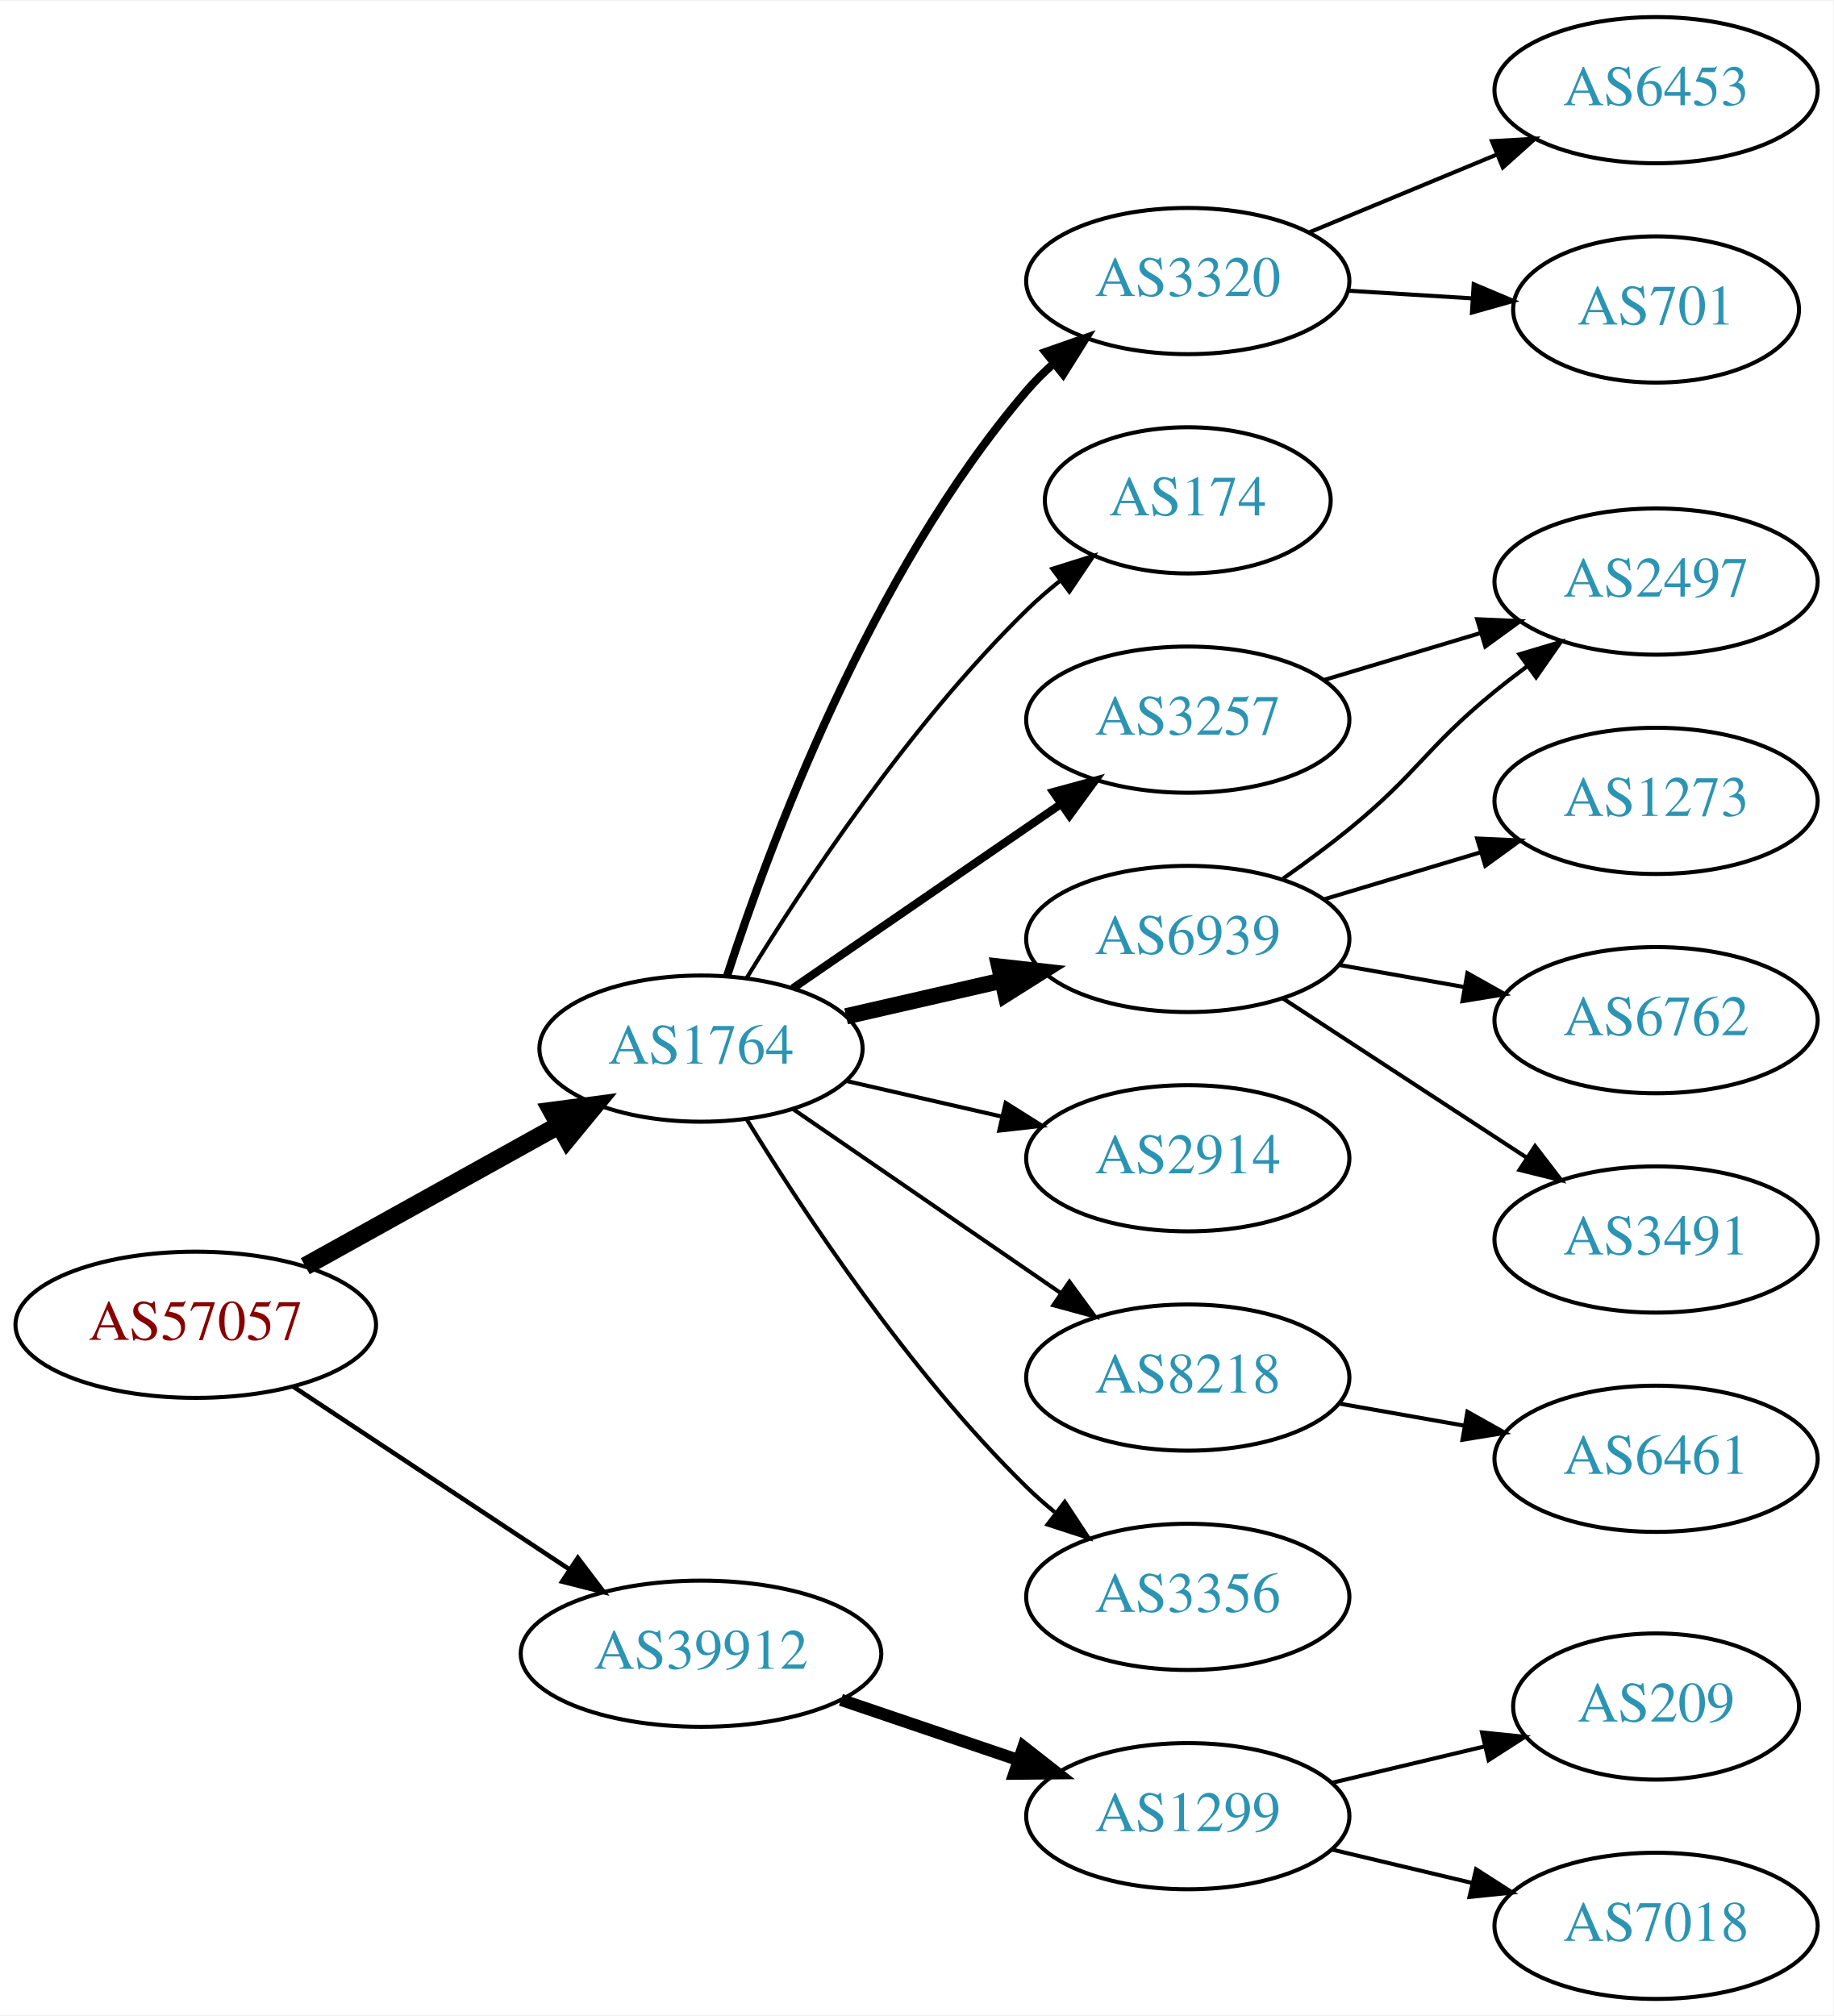
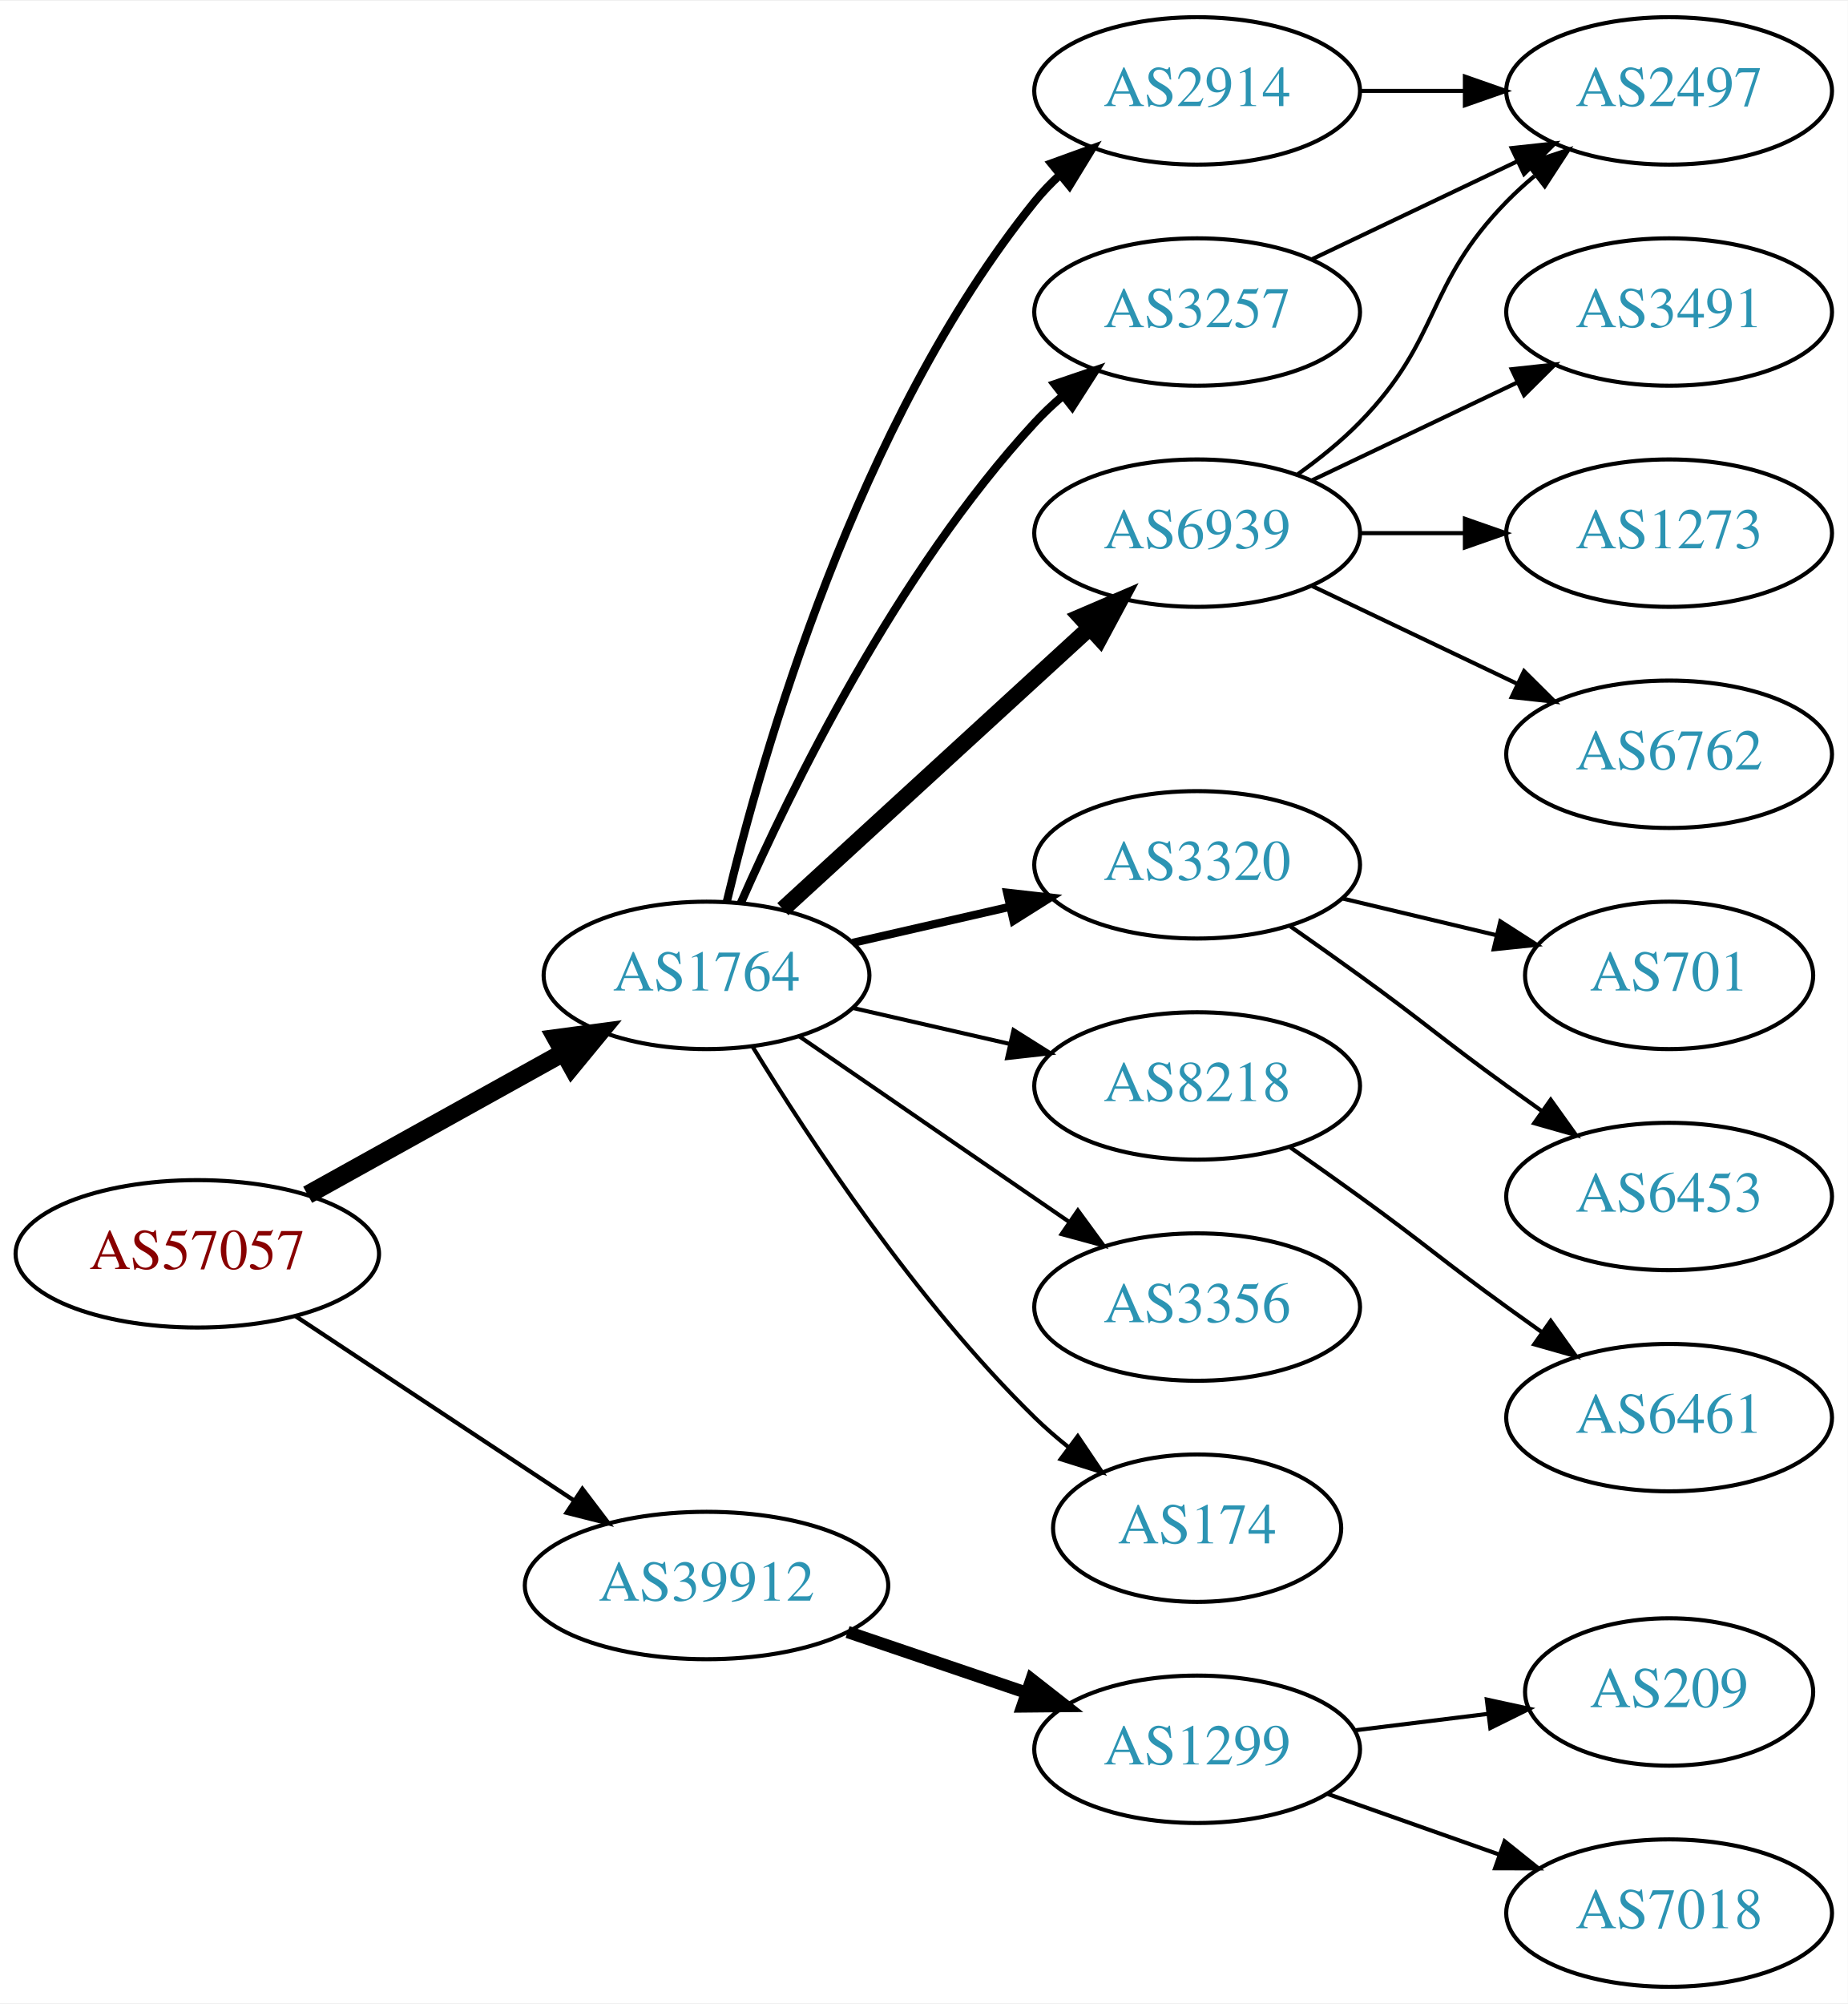
- <svg xmlns="http://www.w3.org/2000/svg" xmlns:xlink="http://www.w3.org/1999/xlink" width="451pt" height="496pt" viewBox="0.00 0.00 451.37 496.00">
-   <g id="graph0" class="graph" transform="scale(1 1) rotate(0) translate(4 492)">
-     <polygon fill="white" stroke="none" points="-4,4 -4,-492 447.37,-492 447.37,4 -4,4" />
+ <svg xmlns="http://www.w3.org/2000/svg" xmlns:xlink="http://www.w3.org/1999/xlink" width="451pt" height="489pt" viewBox="0.00 0.00 451.37 489.00">
+   <g id="graph0" class="graph" transform="scale(1 1) rotate(0) translate(4 485)">
+     <polygon fill="white" stroke="none" points="-4,4 -4,-485 447.37,-485 447.37,4 -4,4" />
    <g id="node1" class="node">
      <g id="a_node1">
        <a xlink:href="/asn/57057" xlink:title="AS57057 ~ AVALON Computersystem Ges.m.b.H. [AT]">
-           <ellipse fill="#ffffff" stroke="black" cx="44.196" cy="-166" rx="44.393" ry="18" />
-           <text text-anchor="middle" x="44.196" y="-162.3" font-family="Times,serif" font-size="14.00" fill="#880000">AS57057</text>
+           <ellipse fill="#ffffff" stroke="black" cx="44.196" cy="-179" rx="44.393" ry="18" />
+           <text text-anchor="middle" x="44.196" y="-175.3" font-family="Times,serif" font-size="14.00" fill="#880000">AS57057</text>
        </a>
      </g>
    </g>
    <g id="node2" class="node">
      <g id="a_node2">
        <a xlink:href="/asn/1764" xlink:title="AS1764 ~ NEXTLAYER-AS [AT]">
-           <ellipse fill="#ffffff" stroke="black" cx="168.588" cy="-234" rx="39.794" ry="18" />
-           <text text-anchor="middle" x="168.588" y="-230.3" font-family="Times,serif" font-size="14.00" fill="#2c94b3">AS1764</text>
+           <ellipse fill="#ffffff" stroke="black" cx="168.588" cy="-247" rx="39.794" ry="18" />
+           <text text-anchor="middle" x="168.588" y="-243.3" font-family="Times,serif" font-size="14.00" fill="#2c94b3">AS1764</text>
        </a>
      </g>
    </g>
    <g id="edge1" class="edge">
-       <path fill="none" stroke="black" stroke-width="4.5" d="M71.152,-180.421C89.325,-190.518 113.788,-204.109 133.527,-215.076" />
-       <polygon fill="black" stroke="black" stroke-width="4.5" points="131.853,-218.65 142.507,-220.065 135.677,-211.766 131.853,-218.65" />
+       <path fill="none" stroke="black" stroke-width="4.5" d="M71.152,-193.421C89.325,-203.518 113.788,-217.109 133.527,-228.076" />
+       <polygon fill="black" stroke="black" stroke-width="4.5" points="131.853,-231.65 142.507,-233.065 135.677,-224.766 131.853,-231.65" />
    </g>
    <g id="node3" class="node">
      <g id="a_node3">
        <a xlink:href="/asn/39912" xlink:title="AS39912 ~ oja.at GmbH [AT]">
-           <ellipse fill="#ffffff" stroke="black" cx="168.588" cy="-85" rx="44.393" ry="18" />
-           <text text-anchor="middle" x="168.588" y="-81.3" font-family="Times,serif" font-size="14.00" fill="#2c94b3">AS39912</text>
+           <ellipse fill="#ffffff" stroke="black" cx="168.588" cy="-98" rx="44.393" ry="18" />
+           <text text-anchor="middle" x="168.588" y="-94.3" font-family="Times,serif" font-size="14.00" fill="#2c94b3">AS39912</text>
        </a>
      </g>
    </g>
    <g id="edge2" class="edge">
-       <path fill="none" stroke="black" stroke-width="1.125" d="M68.217,-150.765C87.449,-138.037 115.056,-119.766 136.294,-105.711" />
-       <polygon fill="black" stroke="black" stroke-width="1.125" points="138.263,-108.605 144.67,-100.167 134.4,-102.767 138.263,-108.605" />
+       <path fill="none" stroke="black" stroke-width="1.038" d="M68.217,-163.765C87.449,-151.037 115.056,-132.766 136.294,-118.711" />
+       <polygon fill="black" stroke="black" stroke-width="1.038" points="138.263,-121.605 144.67,-113.167 134.4,-115.767 138.263,-121.605" />
    </g>
    <g id="node4" class="node">
      <g id="a_node4">
-         <a xlink:href="/asn/3320" xlink:title="AS3320 ~ DTAG [DE]">
-           <ellipse fill="#ffffff" stroke="black" cx="288.431" cy="-423" rx="39.794" ry="18" />
-           <text text-anchor="middle" x="288.431" y="-419.3" font-family="Times,serif" font-size="14.00" fill="#2c94b3">AS3320</text>
+         <a xlink:href="/asn/6939" xlink:title="AS6939 ~ Hurricane Electric LLC [US]">
+           <ellipse fill="#ffffff" stroke="black" cx="288.431" cy="-355" rx="39.794" ry="18" />
+           <text text-anchor="middle" x="288.431" y="-351.3" font-family="Times,serif" font-size="14.00" fill="#2c94b3">AS6939</text>
        </a>
      </g>
    </g>
    <g id="edge3" class="edge">
-       <path fill="none" stroke="black" stroke-width="2" d="M175.035,-251.991C185.349,-283.816 210.212,-350.927 248.784,-396 250.73,-398.274 252.908,-400.449 255.213,-402.507" />
-       <polygon fill="black" stroke="black" stroke-width="2" points="253.383,-405.524 263.382,-409.027 257.75,-400.053 253.383,-405.524" />
+       <path fill="none" stroke="black" stroke-width="4" d="M187.23,-263.169C207.103,-281.382 239.566,-311.133 262.135,-331.817" />
+       <polygon fill="black" stroke="black" stroke-width="4" points="259.931,-334.545 269.668,-338.721 264.66,-329.384 259.931,-334.545" />
    </g>
    <g id="node5" class="node">
      <g id="a_node5">
-         <a xlink:href="/asn/174" xlink:title="AS174 ~ Cogent Communications [US]">
-           <ellipse fill="#ffffff" stroke="black" cx="288.431" cy="-369" rx="35.194" ry="18" />
-           <text text-anchor="middle" x="288.431" y="-365.3" font-family="Times,serif" font-size="14.00" fill="#2c94b3">AS174</text>
+         <a xlink:href="/asn/3320" xlink:title="AS3320 ~ DTAG [DE]">
+           <ellipse fill="#ffffff" stroke="black" cx="288.431" cy="-274" rx="39.794" ry="18" />
+           <text text-anchor="middle" x="288.431" y="-270.3" font-family="Times,serif" font-size="14.00" fill="#2c94b3">AS3320</text>
        </a>
      </g>
    </g>
    <g id="edge4" class="edge">
-       <path fill="none" stroke="black" d="M179.854,-251.44C193.662,-273.991 219.851,-313.722 248.784,-342 251.32,-344.478 254.103,-346.89 256.979,-349.188" />
-       <polygon fill="black" stroke="black" points="255.088,-352.144 265.195,-355.321 259.275,-346.535 255.088,-352.144" />
+       <path fill="none" stroke="black" stroke-width="2" d="M204.308,-254.955C216.307,-257.704 229.928,-260.825 242.621,-263.733" />
+       <polygon fill="black" stroke="black" stroke-width="2" points="242.023,-267.187 252.552,-266.009 243.587,-260.364 242.023,-267.187" />
    </g>
    <g id="node6" class="node">
      <g id="a_node6">
-         <a xlink:href="/asn/3257" xlink:title="AS3257 ~ GTT [DE]">
-           <ellipse fill="#ffffff" stroke="black" cx="288.431" cy="-315" rx="39.794" ry="18" />
-           <text text-anchor="middle" x="288.431" y="-311.3" font-family="Times,serif" font-size="14.00" fill="#2c94b3">AS3257</text>
+         <a xlink:href="/asn/8218" xlink:title="AS8218 ~ legacy Neotelecoms [FR]">
+           <ellipse fill="#ffffff" stroke="black" cx="288.431" cy="-220" rx="39.794" ry="18" />
+           <text text-anchor="middle" x="288.431" y="-216.3" font-family="Times,serif" font-size="14.00" fill="#2c94b3">AS8218</text>
        </a>
      </g>
    </g>
    <g id="edge5" class="edge">
-       <path fill="none" stroke="black" stroke-width="2" d="M191.202,-248.857C209.691,-261.565 236.505,-279.995 257.134,-294.175" />
-       <polygon fill="black" stroke="black" stroke-width="2" points="255.331,-297.183 265.555,-299.963 259.296,-291.414 255.331,-297.183" />
+       <path fill="none" stroke="black" d="M204.308,-239.045C216.307,-236.296 229.928,-233.175 242.621,-230.267" />
+       <polygon fill="black" stroke="black" points="243.587,-233.636 252.552,-227.991 242.023,-226.813 243.587,-233.636" />
    </g>
    <g id="node7" class="node">
      <g id="a_node7">
-         <a xlink:href="/asn/6939" xlink:title="AS6939 ~ Hurricane Electric LLC [US]">
-           <ellipse fill="#ffffff" stroke="black" cx="288.431" cy="-261" rx="39.794" ry="18" />
-           <text text-anchor="middle" x="288.431" y="-257.3" font-family="Times,serif" font-size="14.00" fill="#2c94b3">AS6939</text>
+         <a xlink:href="/asn/3356" xlink:title="AS3356 ~ Level 3 Parent, LLC [US]">
+           <ellipse fill="#ffffff" stroke="black" cx="288.431" cy="-166" rx="39.794" ry="18" />
+           <text text-anchor="middle" x="288.431" y="-162.3" font-family="Times,serif" font-size="14.00" fill="#2c94b3">AS3356</text>
        </a>
      </g>
    </g>
    <g id="edge6" class="edge">
-       <path fill="none" stroke="black" stroke-width="4" d="M204.308,-241.955C216.307,-244.704 229.928,-247.825 242.621,-250.733" />
-       <polygon fill="black" stroke="black" stroke-width="4" points="242.023,-254.187 252.552,-253.009 243.587,-247.364 242.023,-254.187" />
+       <path fill="none" stroke="black" d="M191.202,-232.143C209.691,-219.435 236.505,-201.005 257.134,-186.825" />
+       <polygon fill="black" stroke="black" points="259.296,-189.586 265.555,-181.037 255.331,-183.817 259.296,-189.586" />
    </g>
    <g id="node8" class="node">
      <g id="a_node8">
        <a xlink:href="/asn/2914" xlink:title="AS2914 ~ NTT America, Inc. [US]">
-           <ellipse fill="#ffffff" stroke="black" cx="288.431" cy="-207" rx="39.794" ry="18" />
-           <text text-anchor="middle" x="288.431" y="-203.3" font-family="Times,serif" font-size="14.00" fill="#2c94b3">AS2914</text>
+           <ellipse fill="#ffffff" stroke="black" cx="288.431" cy="-463" rx="39.794" ry="18" />
+           <text text-anchor="middle" x="288.431" y="-459.3" font-family="Times,serif" font-size="14.00" fill="#2c94b3">AS2914</text>
        </a>
      </g>
    </g>
    <g id="edge7" class="edge">
-       <path fill="none" stroke="black" d="M204.308,-226.045C216.307,-223.296 229.928,-220.175 242.621,-217.267" />
-       <polygon fill="black" stroke="black" points="243.587,-220.636 252.552,-214.991 242.023,-213.813 243.587,-220.636" />
+       <path fill="none" stroke="black" stroke-width="2" d="M173.515,-264.882C182.073,-300.609 205.222,-382.008 248.784,-436 250.615,-438.269 252.685,-440.43 254.892,-442.468" />
+       <polygon fill="black" stroke="black" stroke-width="2" points="252.815,-445.291 262.773,-448.906 257.243,-439.869 252.815,-445.291" />
    </g>
    <g id="node9" class="node">
      <g id="a_node9">
-         <a xlink:href="/asn/8218" xlink:title="AS8218 ~ legacy Neotelecoms [FR]">
-           <ellipse fill="#ffffff" stroke="black" cx="288.431" cy="-153" rx="39.794" ry="18" />
-           <text text-anchor="middle" x="288.431" y="-149.3" font-family="Times,serif" font-size="14.00" fill="#2c94b3">AS8218</text>
+         <a xlink:href="/asn/3257" xlink:title="AS3257 ~ GTT [DE]">
+           <ellipse fill="#ffffff" stroke="black" cx="288.431" cy="-409" rx="39.794" ry="18" />
+           <text text-anchor="middle" x="288.431" y="-405.3" font-family="Times,serif" font-size="14.00" fill="#2c94b3">AS3257</text>
        </a>
      </g>
    </g>
    <g id="edge8" class="edge">
-       <path fill="none" stroke="black" d="M191.202,-219.143C209.691,-206.435 236.505,-188.005 257.134,-173.825" />
-       <polygon fill="black" stroke="black" points="259.296,-176.586 265.555,-168.037 255.331,-170.817 259.296,-176.586" />
+       <path fill="none" stroke="black" stroke-width="2" d="M177.004,-264.761C189.072,-292.183 215.044,-345.473 248.784,-382 250.815,-384.198 253.054,-386.319 255.4,-388.34" />
+       <polygon fill="black" stroke="black" stroke-width="2" points="253.612,-391.386 263.644,-394.794 257.927,-385.874 253.612,-391.386" />
    </g>
    <g id="node10" class="node">
      <g id="a_node10">
-         <a xlink:href="/asn/3356" xlink:title="AS3356 ~ Level 3 Parent, LLC [US]">
-           <ellipse fill="#ffffff" stroke="black" cx="288.431" cy="-99" rx="39.794" ry="18" />
-           <text text-anchor="middle" x="288.431" y="-95.3" font-family="Times,serif" font-size="14.00" fill="#2c94b3">AS3356</text>
+         <a xlink:href="/asn/174" xlink:title="AS174 ~ Cogent Communications [US]">
+           <ellipse fill="#ffffff" stroke="black" cx="288.431" cy="-112" rx="35.194" ry="18" />
+           <text text-anchor="middle" x="288.431" y="-108.3" font-family="Times,serif" font-size="14.00" fill="#2c94b3">AS174</text>
        </a>
      </g>
    </g>
    <g id="edge9" class="edge">
-       <path fill="none" stroke="black" d="M179.854,-216.56C193.662,-194.009 219.851,-154.278 248.784,-126 250.924,-123.908 253.242,-121.863 255.642,-119.894" />
-       <polygon fill="black" stroke="black" points="258.152,-122.382 263.983,-113.536 253.908,-116.815 258.152,-122.382" />
+       <path fill="none" stroke="black" d="M179.854,-229.56C193.662,-207.009 219.851,-167.278 248.784,-139 251.32,-136.522 254.103,-134.11 256.979,-131.812" />
+       <polygon fill="black" stroke="black" points="259.275,-134.465 265.195,-125.679 255.088,-128.856 259.275,-134.465" />
    </g>
    <g id="node18" class="node">
      <g id="a_node18">
        <a xlink:href="/asn/1299" xlink:title="AS1299 ~ Telia Carrier [EU]">
-           <ellipse fill="#ffffff" stroke="black" cx="288.431" cy="-45" rx="39.794" ry="18" />
-           <text text-anchor="middle" x="288.431" y="-41.3" font-family="Times,serif" font-size="14.00" fill="#2c94b3">AS1299</text>
-         </a>
-       </g>
-     </g>
-     <g id="edge18" class="edge">
-       <path fill="none" stroke="black" stroke-width="3" d="M203.042,-73.645C216.643,-69.028 232.485,-63.651 246.746,-58.81" />
-       <polygon fill="black" stroke="black" stroke-width="3" points="247.975,-62.089 256.32,-55.56 245.725,-55.46 247.975,-62.089" />
+           <ellipse fill="#ffffff" stroke="black" cx="288.431" cy="-58" rx="39.794" ry="18" />
+           <text text-anchor="middle" x="288.431" y="-54.3" font-family="Times,serif" font-size="14.00" fill="#2c94b3">AS1299</text>
+         </a>
+       </g>
+     </g>
+     <g id="edge19" class="edge">
+       <path fill="none" stroke="black" stroke-width="3" d="M203.042,-86.645C216.643,-82.028 232.485,-76.651 246.746,-71.81" />
+       <polygon fill="black" stroke="black" stroke-width="3" points="247.975,-75.089 256.32,-68.56 245.725,-68.46 247.975,-75.089" />
    </g>
    <g id="node11" class="node">
      <g id="a_node11">
-         <a xlink:href="/asn/6453" xlink:title="AS6453 ~ TATA COMMUNICATIONS (AMERICA) INC [US]">
-           <ellipse fill="#ffffff" stroke="black" cx="403.724" cy="-470" rx="39.794" ry="18" />
-           <text text-anchor="middle" x="403.724" y="-466.3" font-family="Times,serif" font-size="14.00" fill="#2c94b3">AS6453</text>
+         <a xlink:href="/asn/3491" xlink:title="AS3491 ~ PCCW Global, Inc. [US]">
+           <ellipse fill="#ffffff" stroke="black" cx="403.724" cy="-409" rx="39.794" ry="18" />
+           <text text-anchor="middle" x="403.724" y="-405.3" font-family="Times,serif" font-size="14.00" fill="#2c94b3">AS3491</text>
        </a>
      </g>
    </g>
    <g id="edge10" class="edge">
-       <path fill="none" stroke="black" d="M318.313,-434.982C332.295,-440.782 349.276,-447.827 364.331,-454.072" />
-       <polygon fill="black" stroke="black" points="363.317,-457.441 373.895,-458.04 365.999,-450.975 363.317,-457.441" />
+       <path fill="none" stroke="black" d="M316.567,-367.934C331.561,-375.081 350.382,-384.052 366.605,-391.785" />
+       <polygon fill="black" stroke="black" points="365.276,-395.028 375.809,-396.171 368.288,-388.709 365.276,-395.028" />
    </g>
    <g id="node12" class="node">
      <g id="a_node12">
-         <a xlink:href="/asn/701" xlink:title="AS701 ~ UUNET [US]">
-           <ellipse fill="#ffffff" stroke="black" cx="403.724" cy="-416" rx="35.194" ry="18" />
-           <text text-anchor="middle" x="403.724" y="-412.3" font-family="Times,serif" font-size="14.00" fill="#2c94b3">AS701</text>
+         <a xlink:href="/asn/2497" xlink:title="AS2497 ~ Internet Initiative Japan Inc. [JP]">
+           <ellipse fill="#ffffff" stroke="black" cx="403.724" cy="-463" rx="39.794" ry="18" />
+           <text text-anchor="middle" x="403.724" y="-459.3" font-family="Times,serif" font-size="14.00" fill="#2c94b3">AS2497</text>
        </a>
      </g>
    </g>
    <g id="edge11" class="edge">
-       <path fill="none" stroke="black" d="M327.787,-420.63C337.601,-420.024 348.236,-419.367 358.327,-418.743" />
-       <polygon fill="black" stroke="black" points="358.823,-422.219 368.588,-418.109 358.391,-415.233 358.823,-422.219" />
+       <path fill="none" stroke="black" d="M313.025,-369.389C318.281,-373.148 323.613,-377.437 328.077,-382 348.25,-402.617 343.905,-415.383 364.077,-436 366.17,-438.139 368.453,-440.218 370.83,-442.21" />
+       <polygon fill="black" stroke="black" points="369.074,-445.275 379.13,-448.611 373.349,-439.732 369.074,-445.275" />
    </g>
    <g id="node13" class="node">
      <g id="a_node13">
-         <a xlink:href="/asn/2497" xlink:title="AS2497 ~ Internet Initiative Japan Inc. [JP]">
-           <ellipse fill="#ffffff" stroke="black" cx="403.724" cy="-349" rx="39.794" ry="18" />
-           <text text-anchor="middle" x="403.724" y="-345.3" font-family="Times,serif" font-size="14.00" fill="#2c94b3">AS2497</text>
-         </a>
-       </g>
-     </g>
-     <g id="edge16" class="edge">
-       <path fill="none" stroke="black" d="M321.896,-324.743C333.866,-328.335 347.609,-332.46 360.327,-336.277" />
-       <polygon fill="black" stroke="black" points="359.67,-339.733 370.254,-339.256 361.682,-333.029 359.67,-339.733" />
+         <a xlink:href="/asn/1273" xlink:title="AS1273 ~ Vodafone Group PLC [EU]">
+           <ellipse fill="#ffffff" stroke="black" cx="403.724" cy="-355" rx="39.794" ry="18" />
+           <text text-anchor="middle" x="403.724" y="-351.3" font-family="Times,serif" font-size="14.00" fill="#2c94b3">AS1273</text>
+         </a>
+       </g>
    </g>
    <g id="edge12" class="edge">
-       <path fill="none" stroke="black" d="M311.914,-275.876C317.321,-279.679 323,-283.866 328.077,-288 345.144,-301.895 347.011,-308.105 364.077,-322 366.616,-324.067 369.305,-326.147 372.035,-328.186" />
-       <polygon fill="black" stroke="black" points="370.087,-331.097 380.241,-334.124 374.191,-325.426 370.087,-331.097" />
+       <path fill="none" stroke="black" d="M328.103,-355C336.306,-355 345.07,-355 353.602,-355" />
+       <polygon fill="black" stroke="black" points="353.841,-358.5 363.841,-355 353.841,-351.5 353.841,-358.5" />
    </g>
    <g id="node14" class="node">
      <g id="a_node14">
-         <a xlink:href="/asn/1273" xlink:title="AS1273 ~ Vodafone Group PLC [EU]">
-           <ellipse fill="#ffffff" stroke="black" cx="403.724" cy="-295" rx="39.794" ry="18" />
-           <text text-anchor="middle" x="403.724" y="-291.3" font-family="Times,serif" font-size="14.00" fill="#2c94b3">AS1273</text>
+         <a xlink:href="/asn/6762" xlink:title="AS6762 ~ TELECOM ITALIA SPARKLE S.p.A. [IT]">
+           <ellipse fill="#ffffff" stroke="black" cx="403.724" cy="-301" rx="39.794" ry="18" />
+           <text text-anchor="middle" x="403.724" y="-297.3" font-family="Times,serif" font-size="14.00" fill="#2c94b3">AS6762</text>
        </a>
      </g>
    </g>
    <g id="edge13" class="edge">
-       <path fill="none" stroke="black" d="M321.896,-270.743C333.866,-274.335 347.609,-278.46 360.327,-282.277" />
-       <polygon fill="black" stroke="black" points="359.67,-285.733 370.254,-285.256 361.682,-279.029 359.67,-285.733" />
+       <path fill="none" stroke="black" d="M316.567,-342.066C331.561,-334.919 350.382,-325.948 366.605,-318.215" />
+       <polygon fill="black" stroke="black" points="368.288,-321.291 375.809,-313.829 365.276,-314.972 368.288,-321.291" />
    </g>
    <g id="node15" class="node">
      <g id="a_node15">
-         <a xlink:href="/asn/6762" xlink:title="AS6762 ~ TELECOM ITALIA SPARKLE S.p.A. [IT]">
-           <ellipse fill="#ffffff" stroke="black" cx="403.724" cy="-241" rx="39.794" ry="18" />
-           <text text-anchor="middle" x="403.724" y="-237.3" font-family="Times,serif" font-size="14.00" fill="#2c94b3">AS6762</text>
+         <a xlink:href="/asn/701" xlink:title="AS701 ~ UUNET [US]">
+           <ellipse fill="#ffffff" stroke="black" cx="403.724" cy="-247" rx="35.194" ry="18" />
+           <text text-anchor="middle" x="403.724" y="-243.3" font-family="Times,serif" font-size="14.00" fill="#2c94b3">AS701</text>
        </a>
      </g>
    </g>
    <g id="edge14" class="edge">
-       <path fill="none" stroke="black" d="M325.589,-254.617C335.4,-252.885 346.158,-250.986 356.444,-249.17" />
-       <polygon fill="black" stroke="black" points="357.281,-252.576 366.521,-247.391 356.064,-245.683 357.281,-252.576" />
+       <path fill="none" stroke="black" d="M324.038,-265.752C335.833,-262.942 349.137,-259.771 361.405,-256.847" />
+       <polygon fill="black" stroke="black" points="362.494,-260.186 371.41,-254.463 360.871,-253.376 362.494,-260.186" />
    </g>
    <g id="node16" class="node">
      <g id="a_node16">
-         <a xlink:href="/asn/3491" xlink:title="AS3491 ~ PCCW Global, Inc. [US]">
-           <ellipse fill="#ffffff" stroke="black" cx="403.724" cy="-187" rx="39.794" ry="18" />
-           <text text-anchor="middle" x="403.724" y="-183.3" font-family="Times,serif" font-size="14.00" fill="#2c94b3">AS3491</text>
+         <a xlink:href="/asn/6453" xlink:title="AS6453 ~ TATA COMMUNICATIONS (AMERICA) INC [US]">
+           <ellipse fill="#ffffff" stroke="black" cx="403.724" cy="-193" rx="39.794" ry="18" />
+           <text text-anchor="middle" x="403.724" y="-189.3" font-family="Times,serif" font-size="14.00" fill="#2c94b3">AS6453</text>
        </a>
      </g>
    </g>
    <g id="edge15" class="edge">
-       <path fill="none" stroke="black" d="M311.814,-246.38C328.96,-235.18 352.815,-219.599 371.787,-207.207" />
-       <polygon fill="black" stroke="black" points="373.929,-209.989 380.387,-201.59 370.101,-204.128 373.929,-209.989" />
+       <path fill="none" stroke="black" d="M311.188,-258.991C316.722,-255.121 322.641,-250.936 328.077,-247 344.277,-235.271 347.877,-231.729 364.077,-220 366.88,-217.971 369.812,-215.875 372.752,-213.79" />
+       <polygon fill="black" stroke="black" points="374.803,-216.627 380.967,-208.009 370.775,-210.903 374.803,-216.627" />
    </g>
    <g id="node17" class="node">
      <g id="a_node17">
        <a xlink:href="/asn/6461" xlink:title="AS6461 ~ Zayo Bandwidth [US]">
-           <ellipse fill="#ffffff" stroke="black" cx="403.724" cy="-133" rx="39.794" ry="18" />
-           <text text-anchor="middle" x="403.724" y="-129.3" font-family="Times,serif" font-size="14.00" fill="#2c94b3">AS6461</text>
-         </a>
-       </g>
+           <ellipse fill="#ffffff" stroke="black" cx="403.724" cy="-139" rx="39.794" ry="18" />
+           <text text-anchor="middle" x="403.724" y="-135.3" font-family="Times,serif" font-size="14.00" fill="#2c94b3">AS6461</text>
+         </a>
+       </g>
+     </g>
+     <g id="edge16" class="edge">
+       <path fill="none" stroke="black" d="M311.188,-204.991C316.722,-201.121 322.641,-196.936 328.077,-193 344.277,-181.271 347.877,-177.729 364.077,-166 366.88,-163.971 369.812,-161.875 372.752,-159.79" />
+       <polygon fill="black" stroke="black" points="374.803,-162.627 380.967,-154.009 370.775,-156.903 374.803,-162.627" />
+     </g>
+     <g id="edge18" class="edge">
+       <path fill="none" stroke="black" d="M328.103,-463C336.306,-463 345.07,-463 353.602,-463" />
+       <polygon fill="black" stroke="black" points="353.841,-466.5 363.841,-463 353.841,-459.5 353.841,-466.5" />
    </g>
    <g id="edge17" class="edge">
-       <path fill="none" stroke="black" d="M325.589,-146.617C335.4,-144.885 346.158,-142.986 356.444,-141.17" />
-       <polygon fill="black" stroke="black" points="357.281,-144.576 366.521,-139.391 356.064,-137.683 357.281,-144.576" />
+       <path fill="none" stroke="black" d="M316.567,-421.934C331.561,-429.081 350.382,-438.052 366.605,-445.785" />
+       <polygon fill="black" stroke="black" points="365.276,-449.028 375.809,-450.171 368.288,-442.709 365.276,-449.028" />
    </g>
    <g id="node19" class="node">
      <g id="a_node19">
        <a xlink:href="/asn/209" xlink:title="AS209 ~ CenturyLink Communications, LLC [US]">
          <ellipse fill="#ffffff" stroke="black" cx="403.724" cy="-72" rx="35.194" ry="18" />
          <text text-anchor="middle" x="403.724" y="-68.3" font-family="Times,serif" font-size="14.00" fill="#2c94b3">AS209</text>
        </a>
      </g>
    </g>
-     <g id="edge19" class="edge">
-       <path fill="none" stroke="black" d="M324.038,-53.248C335.833,-56.059 349.137,-59.229 361.405,-62.153" />
-       <polygon fill="black" stroke="black" points="360.871,-65.624 371.41,-64.537 362.494,-58.814 360.871,-65.624" />
+     <g id="edge20" class="edge">
+       <path fill="none" stroke="black" d="M326.841,-62.623C337.294,-63.915 348.737,-65.329 359.496,-66.658" />
+       <polygon fill="black" stroke="black" points="359.193,-70.147 369.547,-67.9 360.051,-63.2 359.193,-70.147" />
    </g>
    <g id="node20" class="node">
      <g id="a_node20">
        <a xlink:href="/asn/7018" xlink:title="AS7018 ~ AT&amp;T Services, Inc. [US]">
          <ellipse fill="#ffffff" stroke="black" cx="403.724" cy="-18" rx="39.794" ry="18" />
          <text text-anchor="middle" x="403.724" y="-14.3" font-family="Times,serif" font-size="14.00" fill="#2c94b3">AS7018</text>
        </a>
      </g>
    </g>
-     <g id="edge20" class="edge">
-       <path fill="none" stroke="black" d="M324.038,-36.752C334.909,-34.162 347.064,-31.265 358.506,-28.538" />
-       <polygon fill="black" stroke="black" points="359.412,-31.92 368.328,-26.197 357.789,-25.111 359.412,-31.92" />
+     <g id="edge21" class="edge">
+       <path fill="none" stroke="black" d="M320.389,-47.07C333.252,-42.528 348.358,-37.195 362.095,-32.345" />
+       <polygon fill="black" stroke="black" points="363.539,-35.547 371.803,-28.917 361.209,-28.946 363.539,-35.547" />
    </g>
  </g>
</svg>
